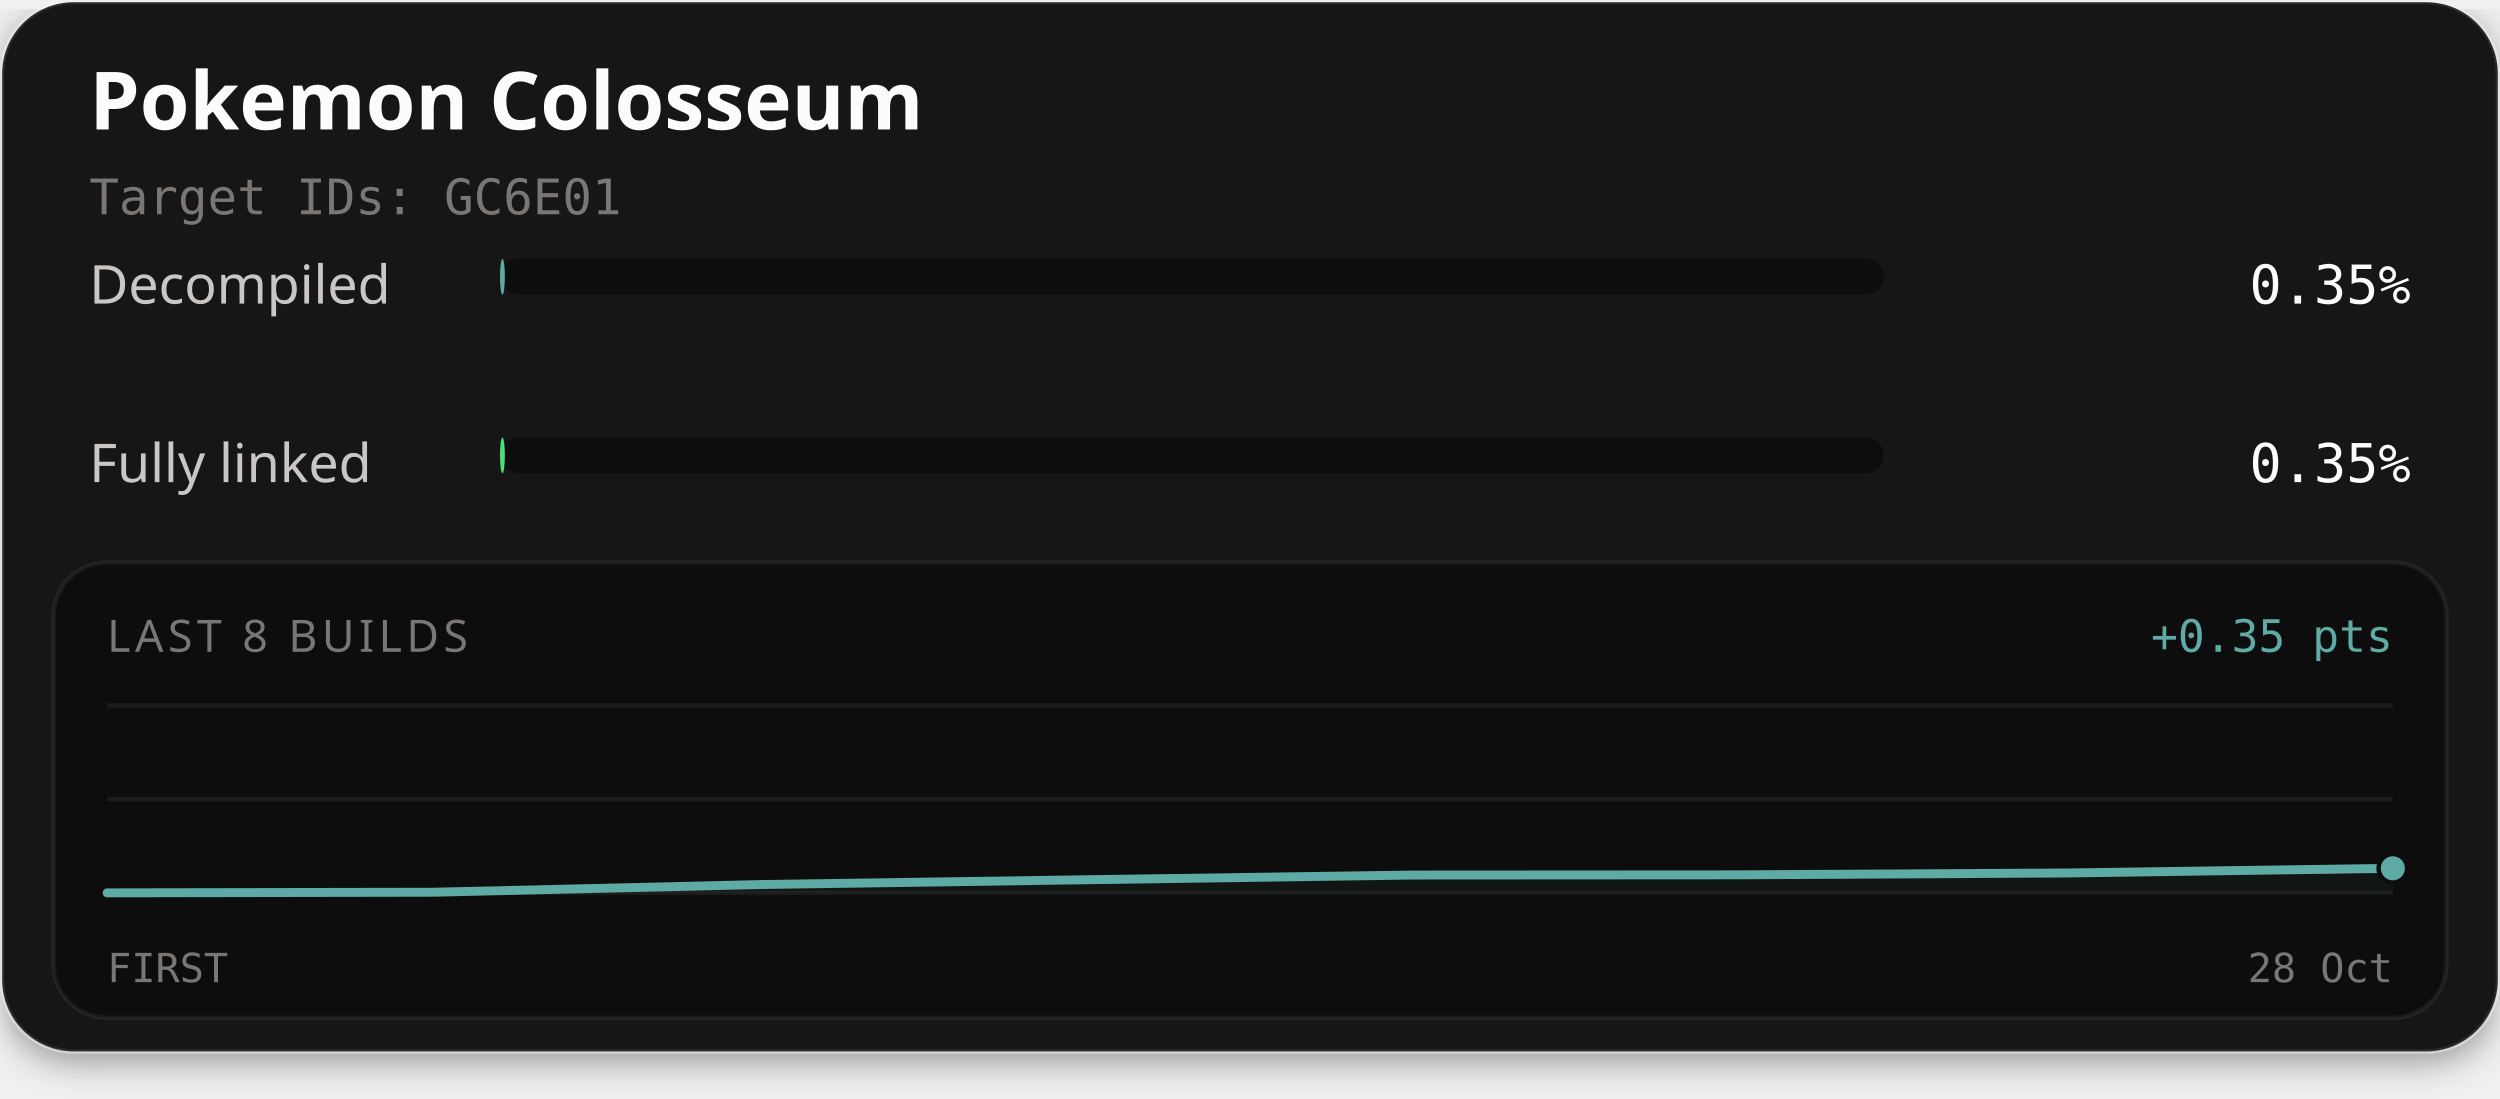
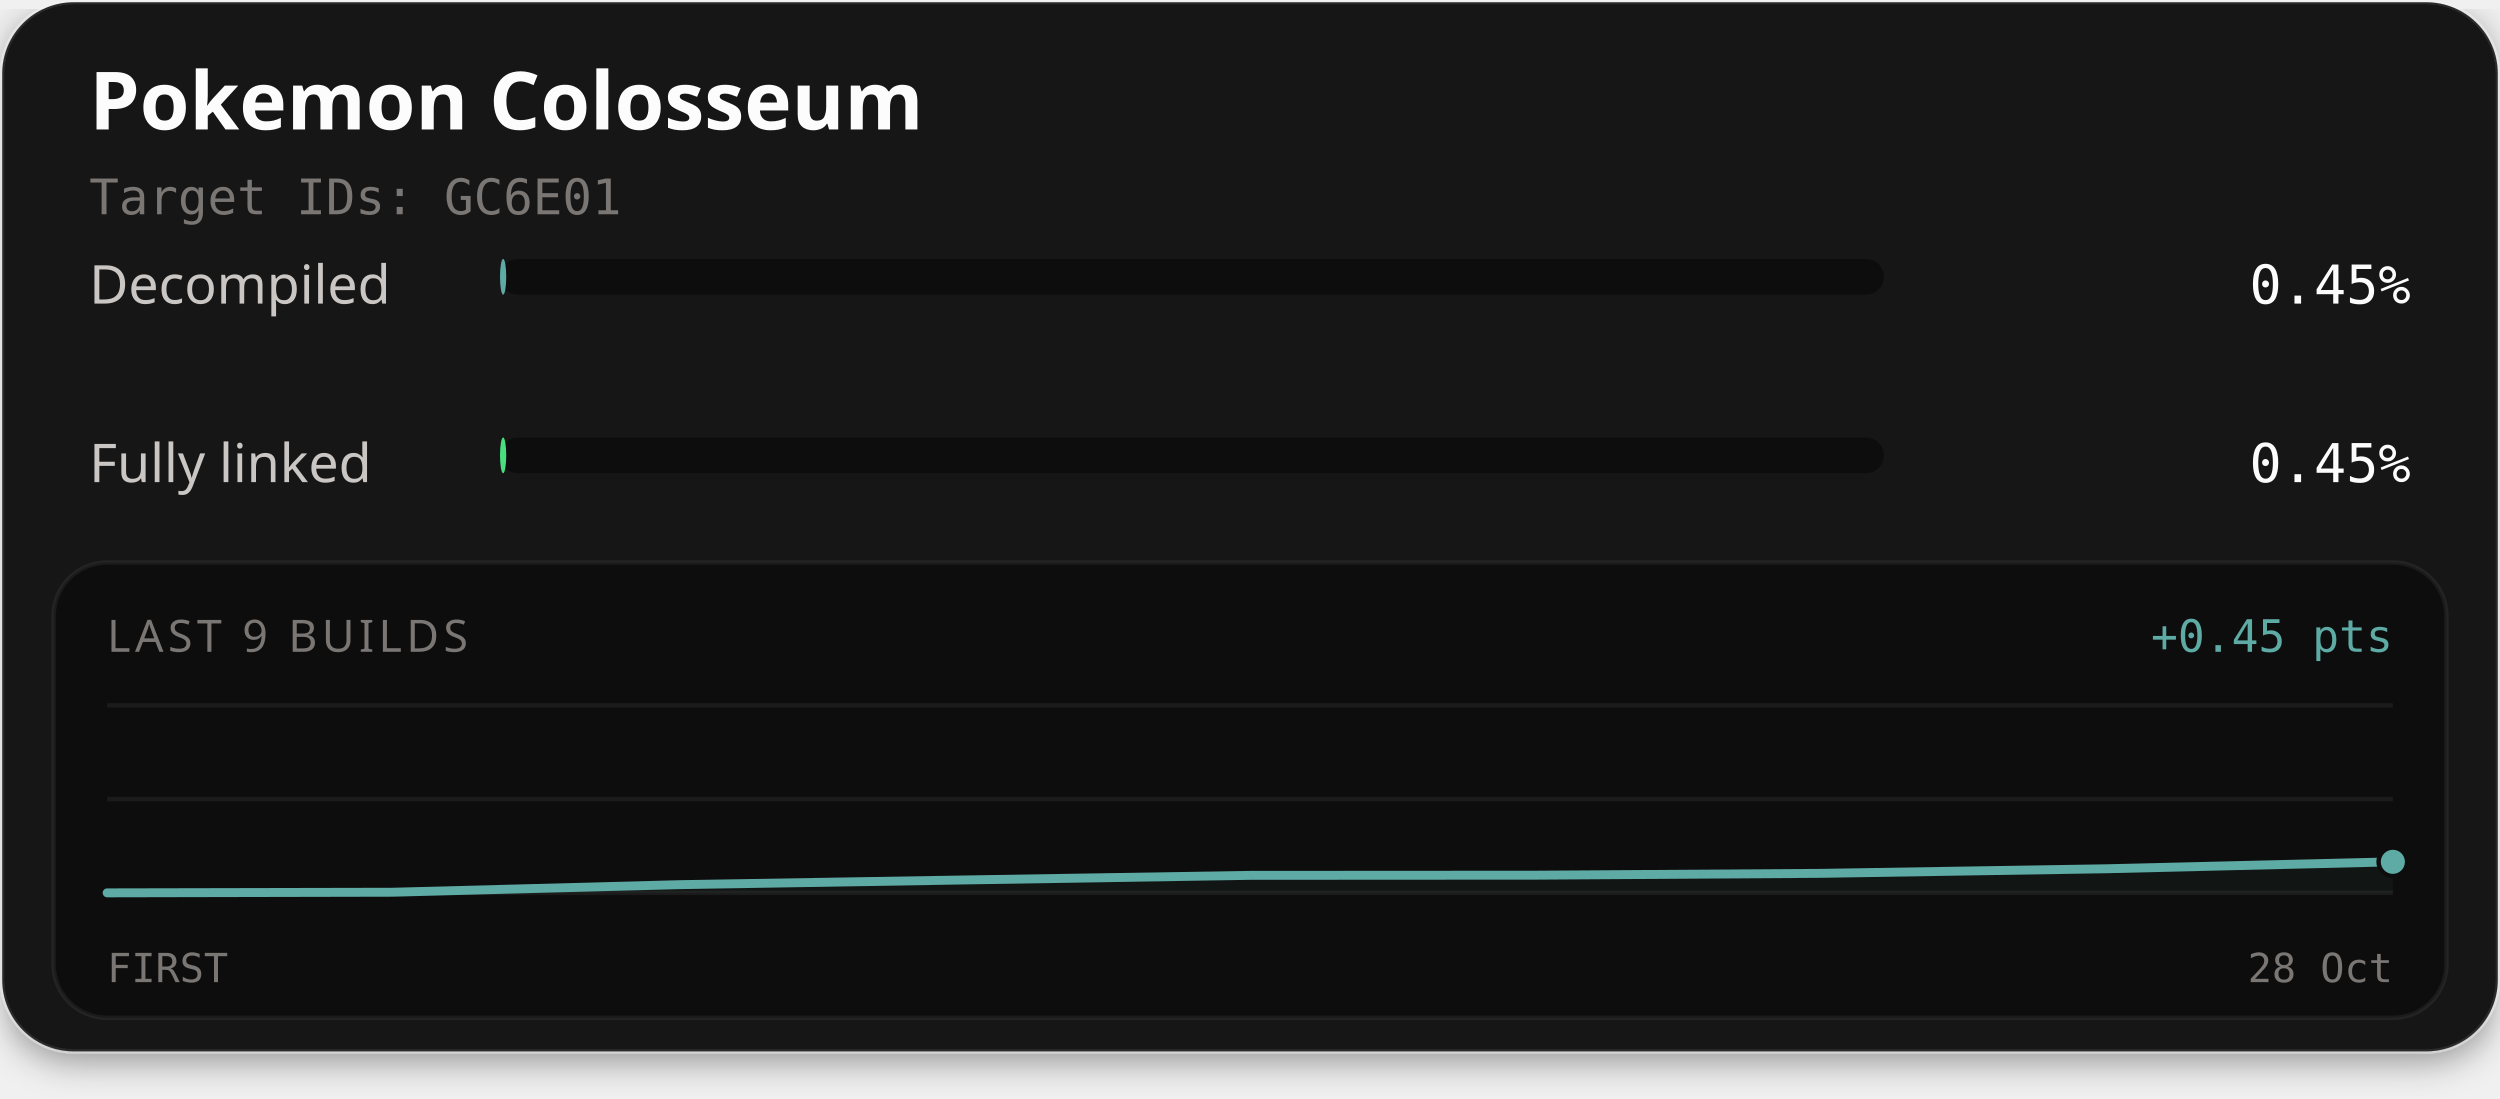
<svg xmlns="http://www.w3.org/2000/svg" width="560" height="246" viewBox="0 0 560 246" role="img" aria-labelledby="title description">
  <defs>
    <filter id="card-shadow" x="-10%" y="-10%" width="120%" height="130%">
      <feDropShadow dx="0" dy="2" stdDeviation="4" flood-color="#000000" flood-opacity="0.4" />
    </filter>
  </defs>
  <rect x="0.5" y="0.5" width="559" height="235" rx="16" fill="#141414" stroke="#ffffff" stroke-opacity="0.1" stroke-width="1" filter="url(#card-shadow)" />
  <text x="20" y="29" fill="#fcfcfc" font-family="'Red Hat Text', system-ui, sans-serif" font-size="18" font-weight="700">Pokemon Colosseum</text>
  <text x="20" y="48" fill="#7a7674" font-family="'Martian Mono', monospace" font-size="11">Target IDs: GC6E01</text>
  <text x="20" y="68" fill="#c9c6c4" font-family="'Red Hat Text', system-ui, sans-serif" font-size="12">Decompiled</text>
  <rect x="112" y="58" width="310" height="8" rx="4" fill="#0d0d0d" />
-   <rect x="112" y="58" width="1.09" height="8" rx="4" fill="#5eaaa4" />
-   <text x="540" y="68" text-anchor="end" fill="#fcfcfc" font-family="'Martian Mono', monospace" font-size="12">0.35%</text>
+   <rect x="112" y="58" width="1.40" height="8" rx="4" fill="#5eaaa4" />
+   <text x="540" y="68" text-anchor="end" fill="#fcfcfc" font-family="'Martian Mono', monospace" font-size="12">0.45%</text>
  <text x="20" y="108" fill="#c9c6c4" font-family="'Red Hat Text', system-ui, sans-serif" font-size="12">Fully linked</text>
  <rect x="112" y="98" width="310" height="8" rx="4" fill="#0d0d0d" />
-   <rect x="112" y="98" width="1.09" height="8" rx="4" fill="#4ade80" />
-   <text x="540" y="108" text-anchor="end" fill="#fcfcfc" font-family="'Martian Mono', monospace" font-size="12">0.35%</text>
+   <rect x="112" y="98" width="1.40" height="8" rx="4" fill="#4ade80" />
+   <text x="540" y="108" text-anchor="end" fill="#fcfcfc" font-family="'Martian Mono', monospace" font-size="12">0.45%</text>
  <rect x="12" y="126" width="536" height="102" rx="12" fill="#0d0d0d" stroke="#ffffff" stroke-opacity="0.06" stroke-width="1" />
-   <text x="24" y="146" fill="#7a7674" font-family="'Red Hat Text', system-ui, sans-serif" font-size="10" letter-spacing="1">LAST 8 BUILDS</text>
-   <text x="536" y="146" text-anchor="end" fill="#5eaaa4" font-family="'Martian Mono', monospace" font-size="10">+0.35 pts</text>
+   <text x="24" y="146" fill="#7a7674" font-family="'Red Hat Text', system-ui, sans-serif" font-size="10" letter-spacing="1">LAST 9 BUILDS</text>
+   <text x="536" y="146" text-anchor="end" fill="#5eaaa4" font-family="'Martian Mono', monospace" font-size="10">+0.45 pts</text>
  <line x1="24" y1="158" x2="536" y2="158" stroke="#ffffff" stroke-opacity="0.06" stroke-width="1" />
  <line x1="24" y1="179.0" x2="536" y2="179.0" stroke="#ffffff" stroke-opacity="0.06" stroke-width="1" />
  <line x1="24" y1="200" x2="536" y2="200" stroke="#ffffff" stroke-opacity="0.06" stroke-width="1" />
-   <path d="M24.00,200.00 L97.14,199.86 L170.29,198.14 L243.43,197.06 L316.57,196.01 L389.71,195.96 L462.86,195.55 L536.00,194.50 L536.00,200.00 L24.00,200.00 Z" fill="#5eaaa4" fill-opacity="0.06" />
-   <path d="M24.00,200.00 L97.14,199.86 L170.29,198.14 L243.43,197.06 L316.57,196.01 L389.71,195.96 L462.86,195.55 L536.00,194.50" fill="none" stroke="#4ade80" stroke-width="1.5" stroke-linejoin="round" stroke-linecap="round" />
-   <path d="M24.00,200.00 L97.14,199.86 L170.29,198.14 L243.43,197.06 L316.57,196.01 L389.71,195.96 L462.86,195.55 L536.00,194.50" fill="none" stroke="#5eaaa4" stroke-width="2" stroke-linejoin="round" stroke-linecap="round" />
-   <circle cx="536.00" cy="194.50" r="2.6" fill="#4ade80" stroke="#0d0d0d" stroke-width="1" />
-   <circle cx="536.00" cy="194.50" r="3.2" fill="#5eaaa4" stroke="#0d0d0d" stroke-width="1" />
+   <path d="M24.00,200.00 L88.00,199.86 L152.00,198.17 L216.00,197.11 L280.00,196.08 L344.00,196.04 L408.00,195.63 L472.00,194.60 L536.00,193.05 L536.00,200.00 L24.00,200.00 Z" fill="#5eaaa4" fill-opacity="0.06" />
+   <path d="M24.00,200.00 L88.00,199.86 L152.00,198.17 L216.00,197.11 L280.00,196.08 L344.00,196.04 L408.00,195.63 L472.00,194.60 L536.00,193.05" fill="none" stroke="#4ade80" stroke-width="1.5" stroke-linejoin="round" stroke-linecap="round" />
+   <path d="M24.00,200.00 L88.00,199.86 L152.00,198.17 L216.00,197.11 L280.00,196.08 L344.00,196.04 L408.00,195.63 L472.00,194.60 L536.00,193.05" fill="none" stroke="#5eaaa4" stroke-width="2" stroke-linejoin="round" stroke-linecap="round" />
+   <circle cx="536.00" cy="193.05" r="2.6" fill="#4ade80" stroke="#0d0d0d" stroke-width="1" />
+   <circle cx="536.00" cy="193.05" r="3.2" fill="#5eaaa4" stroke="#0d0d0d" stroke-width="1" />
  <text x="24" y="220" fill="#7a7674" font-family="'Martian Mono', monospace" font-size="9">FIRST</text>
  <text x="536" y="220" text-anchor="end" fill="#7a7674" font-family="'Martian Mono', monospace" font-size="9">28 Oct</text>
</svg>
